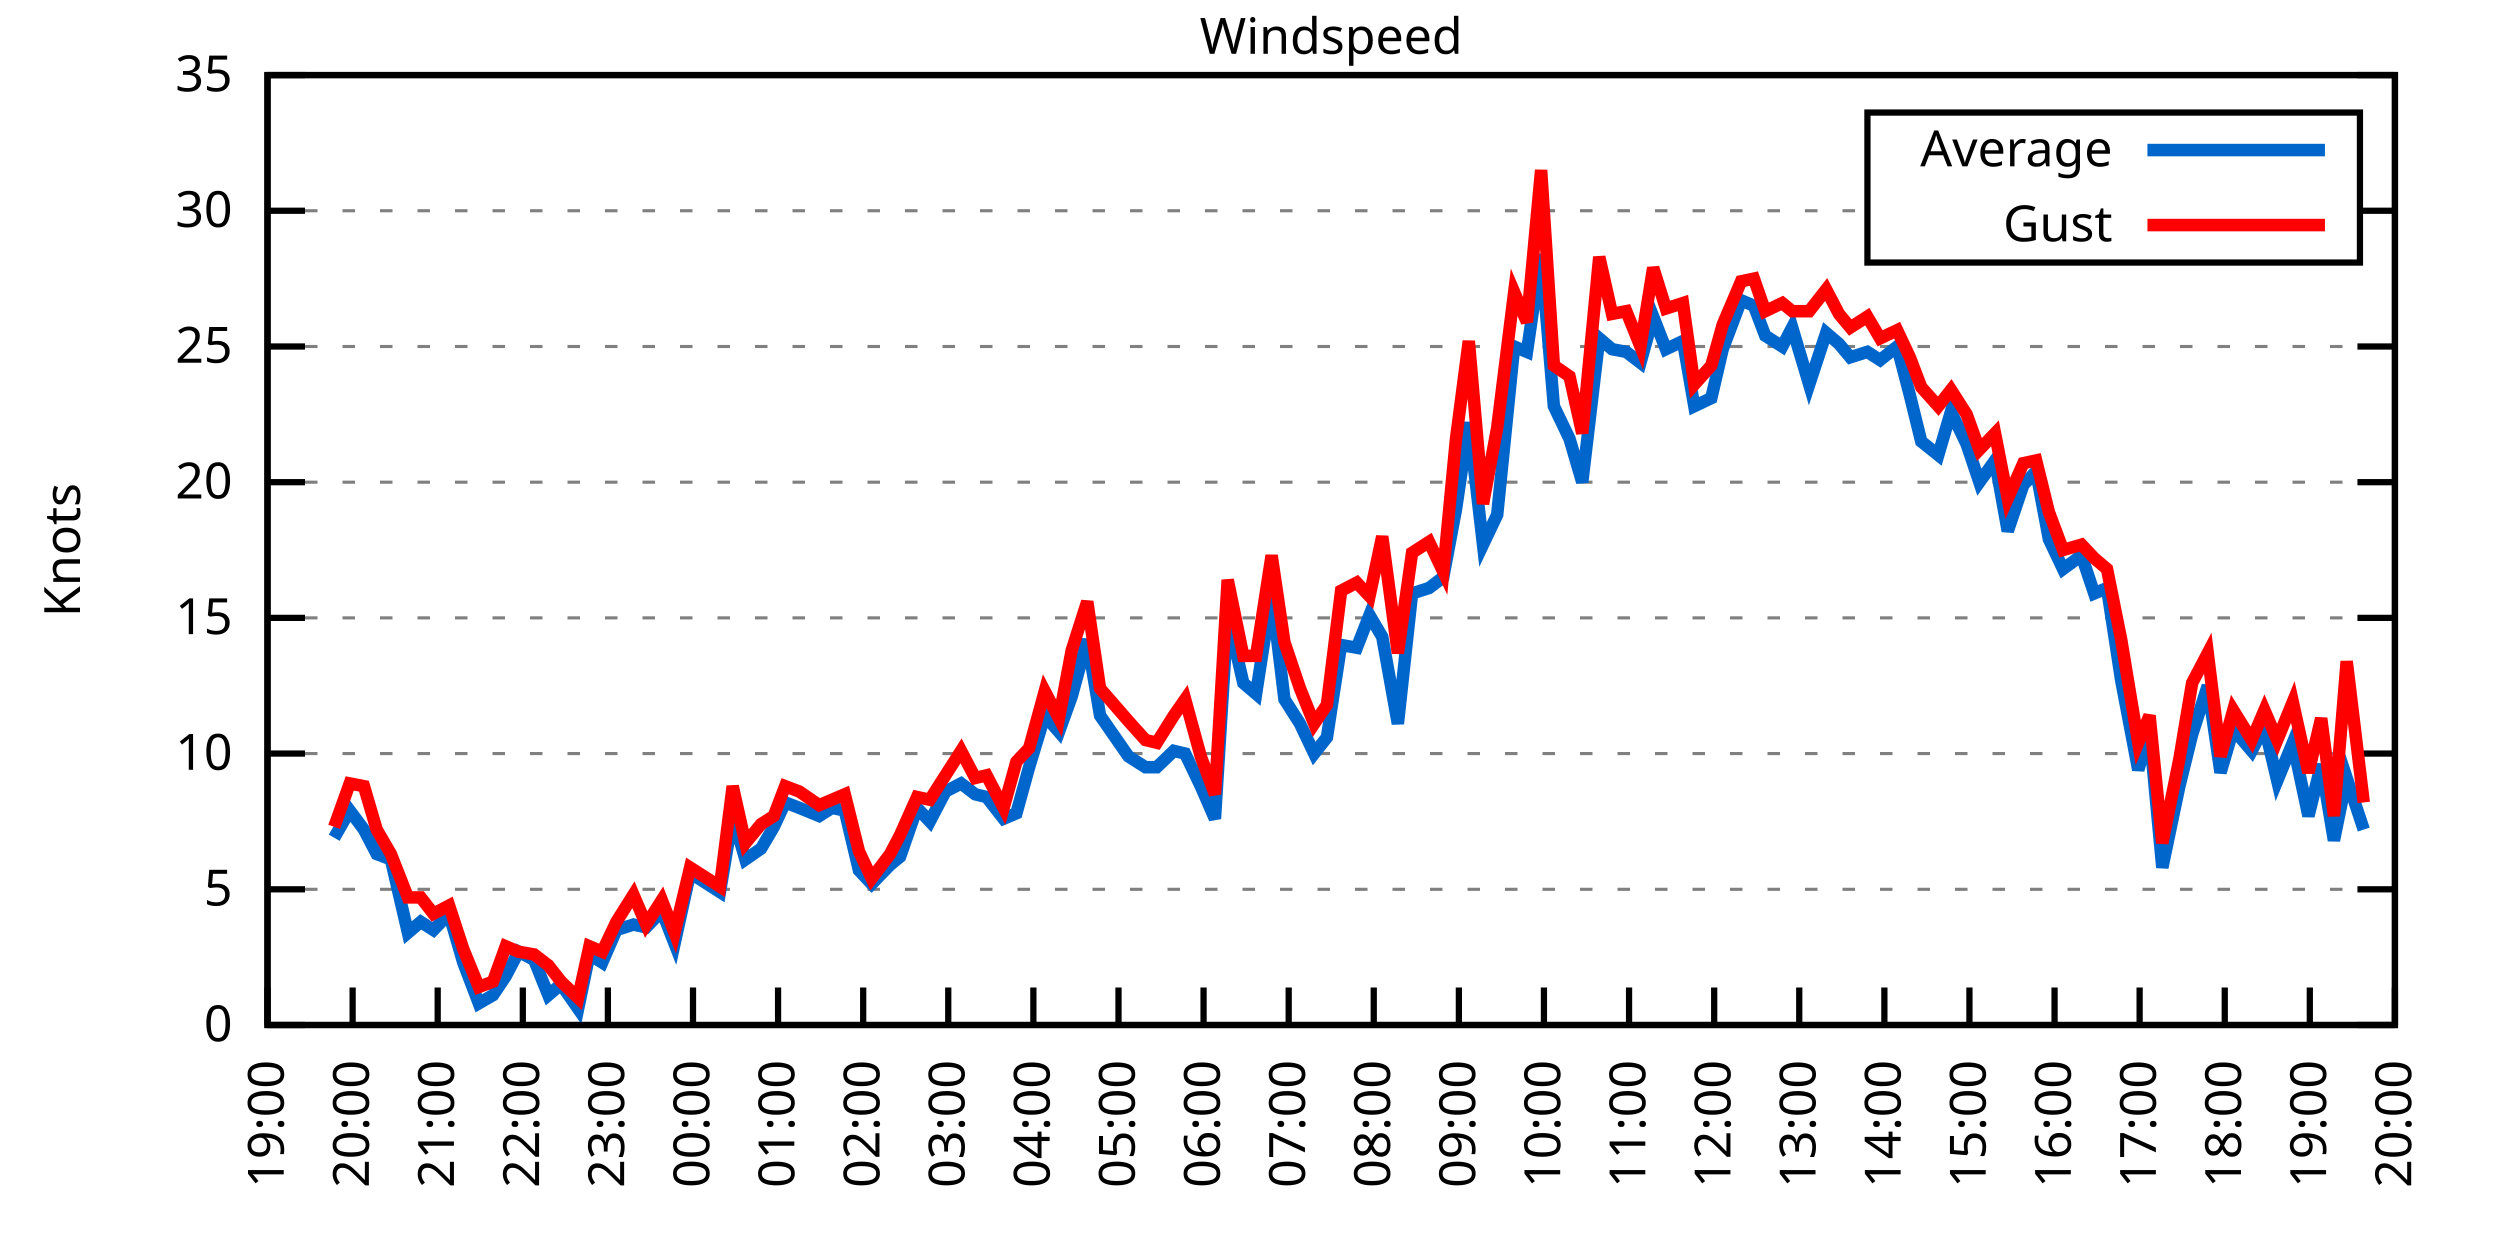
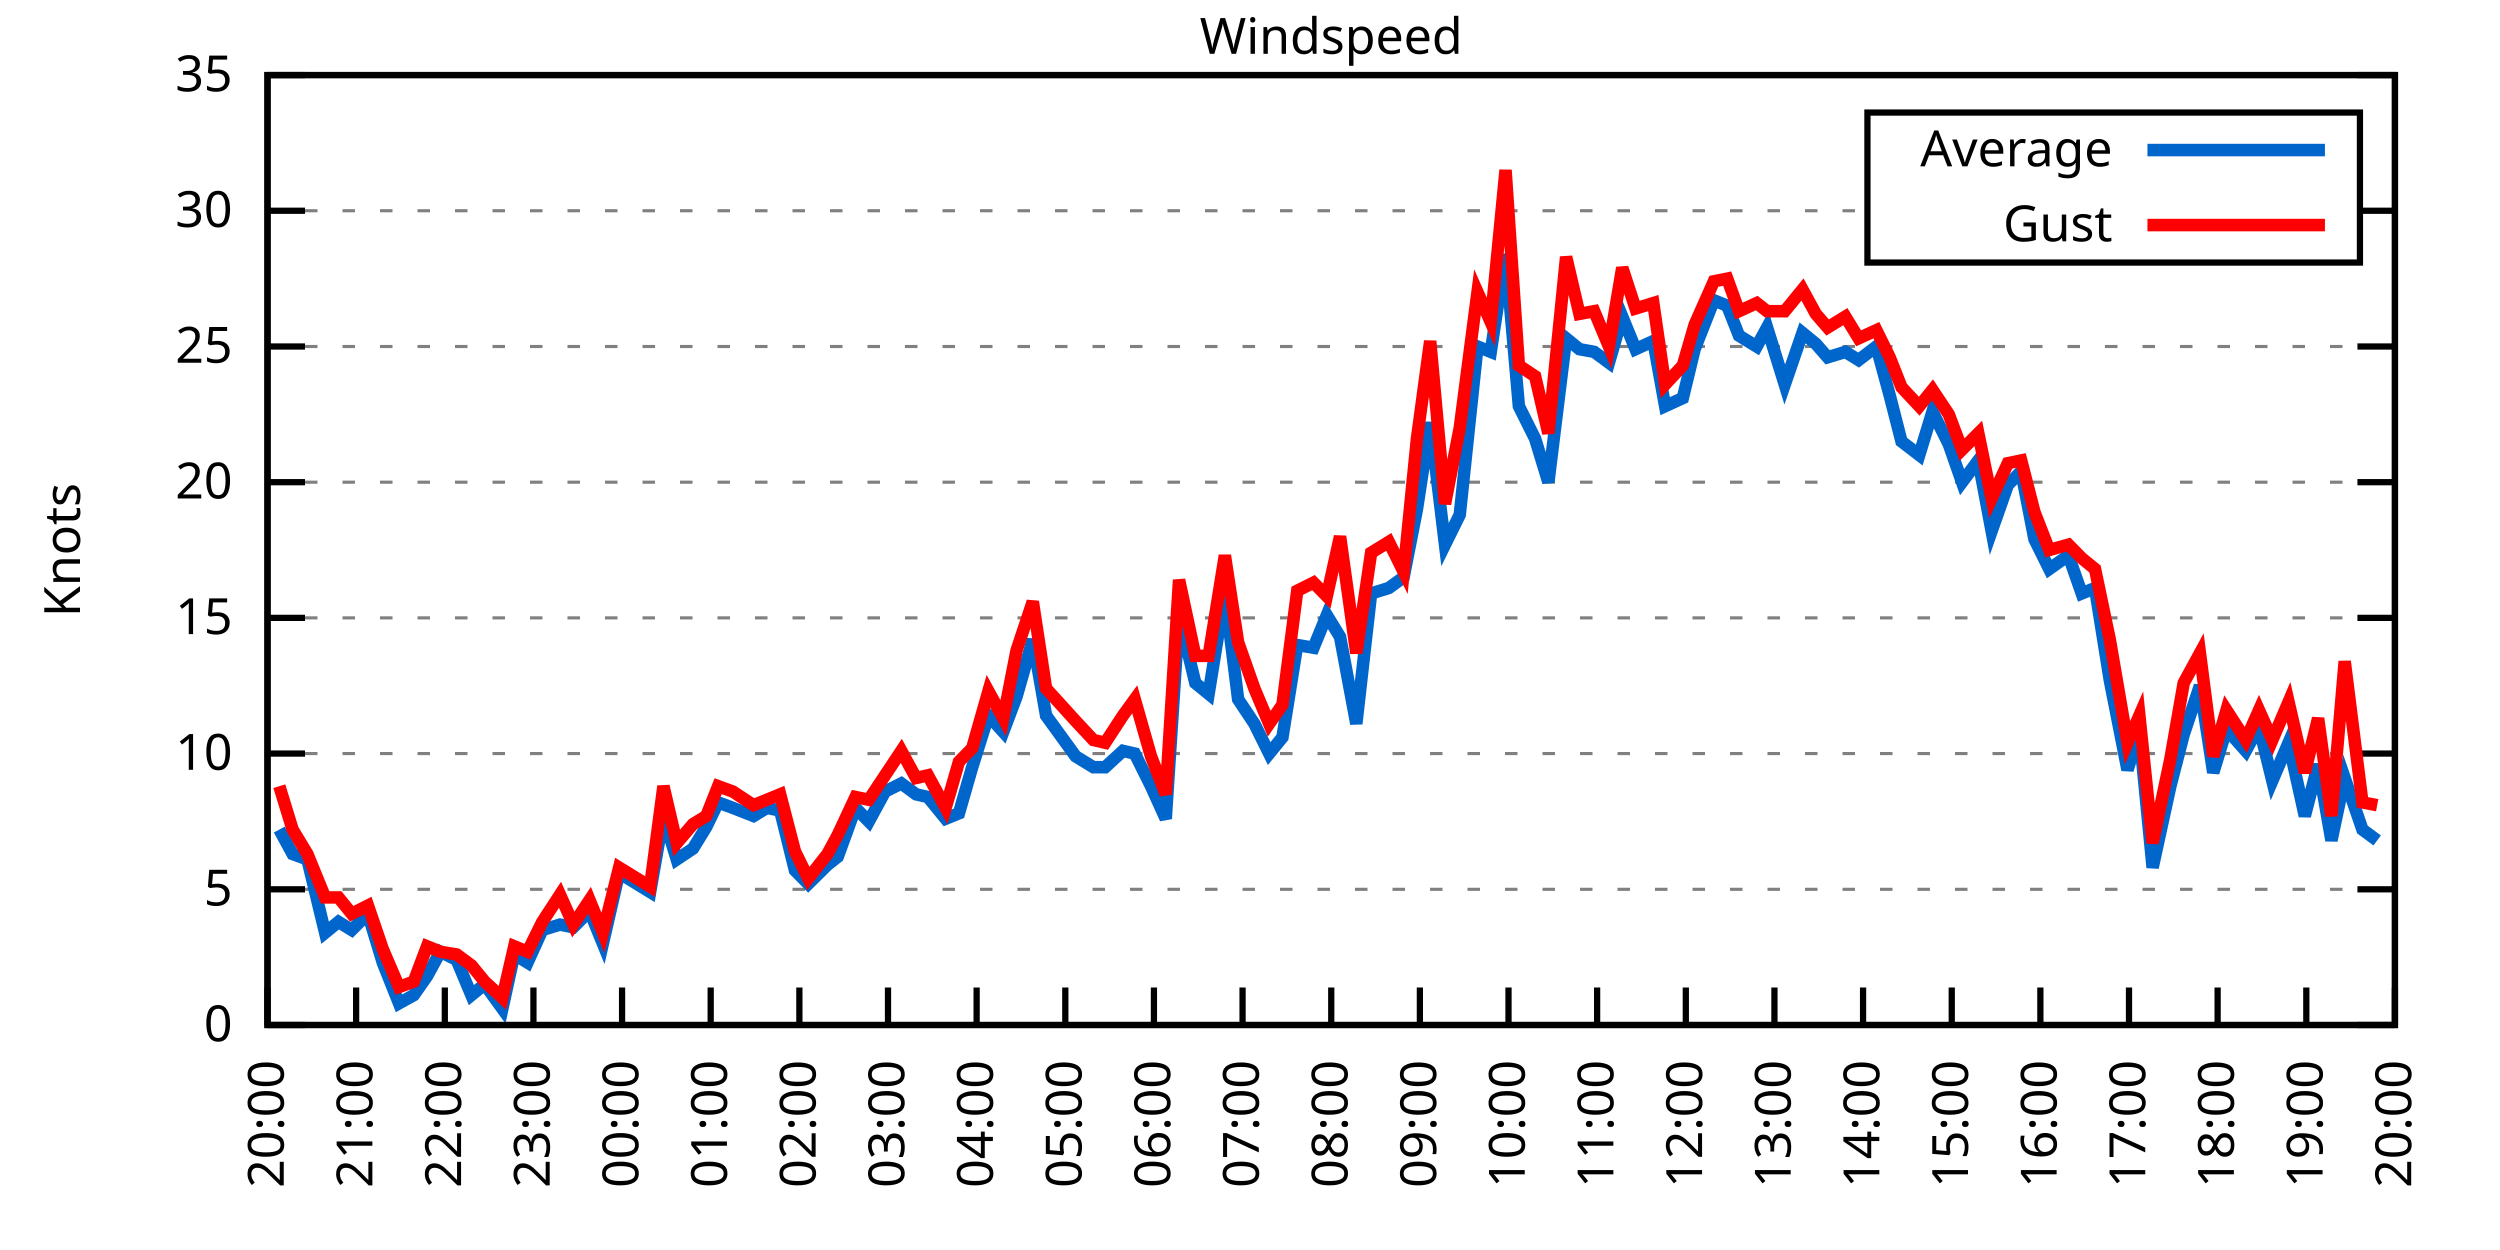
<svg xmlns="http://www.w3.org/2000/svg" xmlns:xlink="http://www.w3.org/1999/xlink" width="400" height="200" viewBox="0 0 400 200">
  <g id="gnuplot_canvas">
    <rect x="0" y="0" width="400" height="200" fill="none" />
    <defs>
      <circle id="gpDot" r="0.5" stroke-width="0.5" stroke="currentColor" />
      <path id="gpPt0" stroke-width="0.333" stroke="currentColor" d="M-1,0 h2 M0,-1 v2" />
      <path id="gpPt1" stroke-width="0.333" stroke="currentColor" d="M-1,-1 L1,1 M1,-1 L-1,1" />
      <path id="gpPt2" stroke-width="0.333" stroke="currentColor" d="M-1,0 L1,0 M0,-1 L0,1 M-1,-1 L1,1 M-1,1 L1,-1" />
      <rect id="gpPt3" stroke-width="0.333" stroke="currentColor" x="-1" y="-1" width="2" height="2" />
      <rect id="gpPt4" stroke-width="0.333" stroke="currentColor" fill="currentColor" x="-1" y="-1" width="2" height="2" />
      <circle id="gpPt5" stroke-width="0.333" stroke="currentColor" cx="0" cy="0" r="1" />
      <use xlink:href="#gpPt5" id="gpPt6" fill="currentColor" stroke="none" />
      <path id="gpPt7" stroke-width="0.333" stroke="currentColor" d="M0,-1.33 L-1.33,0.67 L1.33,0.67 z" />
      <use xlink:href="#gpPt7" id="gpPt8" fill="currentColor" stroke="none" />
      <use xlink:href="#gpPt7" id="gpPt9" stroke="currentColor" transform="rotate(180)" />
      <use xlink:href="#gpPt9" id="gpPt10" fill="currentColor" stroke="none" />
      <use xlink:href="#gpPt3" id="gpPt11" stroke="currentColor" transform="rotate(45)" />
      <use xlink:href="#gpPt11" id="gpPt12" fill="currentColor" stroke="none" />
      <path id="gpPt13" stroke-width="0.333" stroke="currentColor" d="M0,1.330 L1.265,0.411 L0.782,-1.067 L-0.782,-1.076 L-1.265,0.411 z" />
      <use xlink:href="#gpPt13" id="gpPt14" fill="currentColor" stroke="none" />
      <filter id="textbox" filterUnits="objectBoundingBox" x="0" y="0" height="1" width="1">
        <feFlood flood-color="white" flood-opacity="1" result="bgnd" />
        <feComposite in="SourceGraphic" in2="bgnd" operator="atop" />
      </filter>
      <filter id="greybox" filterUnits="objectBoundingBox" x="0" y="0" height="1" width="1">
        <feFlood flood-color="lightgrey" flood-opacity="1" result="grey" />
        <feComposite in="SourceGraphic" in2="grey" operator="atop" />
      </filter>
    </defs>
    <g fill="none" color="white" stroke="currentColor" stroke-width="1.00" stroke-linecap="butt" stroke-linejoin="miter">
</g>
    <g fill="none" color="black" stroke="currentColor" stroke-width="1.00" stroke-linecap="butt" stroke-linejoin="miter">
      <g stroke="none" shape-rendering="crispEdges">
        <polygon fill="rgb(255, 255, 255)" points="42.80,164.00 383.18,164.00 383.18,12.02 42.80,12.02 " />
      </g>
    </g>
    <g fill="none" color="black" stroke="currentColor" stroke-width="1.00" stroke-linecap="butt" stroke-linejoin="miter">
</g>
    <g fill="none" color="black" stroke="black" stroke-width="0.50" stroke-linecap="butt" stroke-linejoin="miter">
</g>
    <g fill="none" color="gray" stroke="currentColor" stroke-width="0.50" stroke-linecap="butt" stroke-linejoin="miter">
      <path stroke="gray" stroke-dasharray="2,4" class="gridline" d="M42.80,164.00 L383.19,164.00  " />
    </g>
    <g fill="none" color="gray" stroke="gray" stroke-width="1.00" stroke-linecap="butt" stroke-linejoin="miter">
</g>
    <g fill="none" color="black" stroke="currentColor" stroke-width="1.00" stroke-linecap="butt" stroke-linejoin="miter">
      <path stroke="black" d="M42.80,164.00 L48.80,164.00 M383.19,164.00 L377.19,164.00  " />
      <g transform="translate(37.20,166.60)" stroke="none" fill="black" font-family="Sans" font-size="8.00" text-anchor="end">
        <text>
          <tspan font-family="Sans"> 0</tspan>
        </text>
      </g>
    </g>
    <g fill="none" color="black" stroke="currentColor" stroke-width="1.00" stroke-linecap="butt" stroke-linejoin="miter">
</g>
    <g fill="none" color="black" stroke="black" stroke-width="0.50" stroke-linecap="butt" stroke-linejoin="miter">
</g>
    <g fill="none" color="gray" stroke="currentColor" stroke-width="0.50" stroke-linecap="butt" stroke-linejoin="miter">
      <path stroke="gray" stroke-dasharray="2,4" class="gridline" d="M42.80,142.29 L383.19,142.29  " />
    </g>
    <g fill="none" color="gray" stroke="gray" stroke-width="1.00" stroke-linecap="butt" stroke-linejoin="miter">
</g>
    <g fill="none" color="black" stroke="currentColor" stroke-width="1.00" stroke-linecap="butt" stroke-linejoin="miter">
      <path stroke="black" d="M42.80,142.29 L48.80,142.29 M383.19,142.29 L377.19,142.29  " />
      <g transform="translate(37.20,144.89)" stroke="none" fill="black" font-family="Sans" font-size="8.00" text-anchor="end">
        <text>
          <tspan font-family="Sans"> 5</tspan>
        </text>
      </g>
    </g>
    <g fill="none" color="black" stroke="currentColor" stroke-width="1.00" stroke-linecap="butt" stroke-linejoin="miter">
</g>
    <g fill="none" color="black" stroke="black" stroke-width="0.50" stroke-linecap="butt" stroke-linejoin="miter">
</g>
    <g fill="none" color="gray" stroke="currentColor" stroke-width="0.50" stroke-linecap="butt" stroke-linejoin="miter">
      <path stroke="gray" stroke-dasharray="2,4" class="gridline" d="M42.80,120.57 L383.19,120.57  " />
    </g>
    <g fill="none" color="gray" stroke="gray" stroke-width="1.00" stroke-linecap="butt" stroke-linejoin="miter">
</g>
    <g fill="none" color="black" stroke="currentColor" stroke-width="1.00" stroke-linecap="butt" stroke-linejoin="miter">
      <path stroke="black" d="M42.80,120.57 L48.80,120.57 M383.19,120.57 L377.19,120.57  " />
      <g transform="translate(37.20,123.17)" stroke="none" fill="black" font-family="Sans" font-size="8.00" text-anchor="end">
        <text>
          <tspan font-family="Sans"> 10</tspan>
        </text>
      </g>
    </g>
    <g fill="none" color="black" stroke="currentColor" stroke-width="1.00" stroke-linecap="butt" stroke-linejoin="miter">
</g>
    <g fill="none" color="black" stroke="black" stroke-width="0.50" stroke-linecap="butt" stroke-linejoin="miter">
</g>
    <g fill="none" color="gray" stroke="currentColor" stroke-width="0.50" stroke-linecap="butt" stroke-linejoin="miter">
      <path stroke="gray" stroke-dasharray="2,4" class="gridline" d="M42.80,98.86 L383.19,98.86  " />
    </g>
    <g fill="none" color="gray" stroke="gray" stroke-width="1.00" stroke-linecap="butt" stroke-linejoin="miter">
</g>
    <g fill="none" color="black" stroke="currentColor" stroke-width="1.00" stroke-linecap="butt" stroke-linejoin="miter">
      <path stroke="black" d="M42.80,98.86 L48.80,98.86 M383.19,98.86 L377.19,98.86  " />
      <g transform="translate(37.20,101.46)" stroke="none" fill="black" font-family="Sans" font-size="8.00" text-anchor="end">
        <text>
          <tspan font-family="Sans"> 15</tspan>
        </text>
      </g>
    </g>
    <g fill="none" color="black" stroke="currentColor" stroke-width="1.00" stroke-linecap="butt" stroke-linejoin="miter">
</g>
    <g fill="none" color="black" stroke="black" stroke-width="0.50" stroke-linecap="butt" stroke-linejoin="miter">
</g>
    <g fill="none" color="gray" stroke="currentColor" stroke-width="0.50" stroke-linecap="butt" stroke-linejoin="miter">
      <path stroke="gray" stroke-dasharray="2,4" class="gridline" d="M42.80,77.15 L383.19,77.15  " />
    </g>
    <g fill="none" color="gray" stroke="gray" stroke-width="1.00" stroke-linecap="butt" stroke-linejoin="miter">
</g>
    <g fill="none" color="black" stroke="currentColor" stroke-width="1.00" stroke-linecap="butt" stroke-linejoin="miter">
      <path stroke="black" d="M42.80,77.15 L48.80,77.15 M383.19,77.15 L377.19,77.15  " />
      <g transform="translate(37.20,79.75)" stroke="none" fill="black" font-family="Sans" font-size="8.00" text-anchor="end">
        <text>
          <tspan font-family="Sans"> 20</tspan>
        </text>
      </g>
    </g>
    <g fill="none" color="black" stroke="currentColor" stroke-width="1.00" stroke-linecap="butt" stroke-linejoin="miter">
</g>
    <g fill="none" color="black" stroke="black" stroke-width="0.50" stroke-linecap="butt" stroke-linejoin="miter">
</g>
    <g fill="none" color="gray" stroke="currentColor" stroke-width="0.50" stroke-linecap="butt" stroke-linejoin="miter">
      <path stroke="gray" stroke-dasharray="2,4" class="gridline" d="M42.80,55.44 L383.19,55.44  " />
    </g>
    <g fill="none" color="gray" stroke="gray" stroke-width="1.00" stroke-linecap="butt" stroke-linejoin="miter">
</g>
    <g fill="none" color="black" stroke="currentColor" stroke-width="1.00" stroke-linecap="butt" stroke-linejoin="miter">
      <path stroke="black" d="M42.80,55.44 L48.80,55.44 M383.19,55.44 L377.19,55.44  " />
      <g transform="translate(37.20,58.04)" stroke="none" fill="black" font-family="Sans" font-size="8.00" text-anchor="end">
        <text>
          <tspan font-family="Sans"> 25</tspan>
        </text>
      </g>
    </g>
    <g fill="none" color="black" stroke="currentColor" stroke-width="1.00" stroke-linecap="butt" stroke-linejoin="miter">
</g>
    <g fill="none" color="black" stroke="black" stroke-width="0.50" stroke-linecap="butt" stroke-linejoin="miter">
</g>
    <g fill="none" color="gray" stroke="currentColor" stroke-width="0.50" stroke-linecap="butt" stroke-linejoin="miter">
      <path stroke="gray" stroke-dasharray="2,4" class="gridline" d="M42.80,33.72 L298.79,33.72 M377.59,33.72 L383.19,33.72  " />
    </g>
    <g fill="none" color="gray" stroke="gray" stroke-width="1.00" stroke-linecap="butt" stroke-linejoin="miter">
</g>
    <g fill="none" color="black" stroke="currentColor" stroke-width="1.00" stroke-linecap="butt" stroke-linejoin="miter">
      <path stroke="black" d="M42.80,33.72 L48.80,33.72 M383.19,33.72 L377.19,33.72  " />
      <g transform="translate(37.20,36.32)" stroke="none" fill="black" font-family="Sans" font-size="8.00" text-anchor="end">
        <text>
          <tspan font-family="Sans"> 30</tspan>
        </text>
      </g>
    </g>
    <g fill="none" color="black" stroke="currentColor" stroke-width="1.00" stroke-linecap="butt" stroke-linejoin="miter">
</g>
    <g fill="none" color="black" stroke="black" stroke-width="0.50" stroke-linecap="butt" stroke-linejoin="miter">
</g>
    <g fill="none" color="gray" stroke="currentColor" stroke-width="0.50" stroke-linecap="butt" stroke-linejoin="miter">
      <path stroke="gray" stroke-dasharray="2,4" class="gridline" d="M42.80,12.01 L383.19,12.01  " />
    </g>
    <g fill="none" color="gray" stroke="gray" stroke-width="1.00" stroke-linecap="butt" stroke-linejoin="miter">
</g>
    <g fill="none" color="black" stroke="currentColor" stroke-width="1.00" stroke-linecap="butt" stroke-linejoin="miter">
      <path stroke="black" d="M42.80,12.01 L48.80,12.01 M383.19,12.01 L377.19,12.01  " />
      <g transform="translate(37.20,14.61)" stroke="none" fill="black" font-family="Sans" font-size="8.00" text-anchor="end">
        <text>
          <tspan font-family="Sans"> 35</tspan>
        </text>
      </g>
    </g>
    <g fill="none" color="black" stroke="currentColor" stroke-width="1.00" stroke-linecap="butt" stroke-linejoin="miter">
      <path stroke="black" d="M42.80,164.00 L42.80,158.00  " />
      <g transform="translate(45.40,169.60) rotate(270.00)" stroke="none" fill="black" font-family="Sans" font-size="8.00" text-anchor="end">
        <text>
-           <tspan font-family="Sans">19:00</tspan>
-         </text>
-       </g>
-     </g>
-     <g fill="none" color="black" stroke="currentColor" stroke-width="1.00" stroke-linecap="butt" stroke-linejoin="miter">
-       <path stroke="black" d="M56.42,164.00 L56.42,158.00  " />
-       <g transform="translate(59.02,169.60) rotate(270.00)" stroke="none" fill="black" font-family="Sans" font-size="8.00" text-anchor="end">
-         <text>
          <tspan font-family="Sans">20:00</tspan>
        </text>
      </g>
    </g>
    <g fill="none" color="black" stroke="currentColor" stroke-width="1.00" stroke-linecap="butt" stroke-linejoin="miter">
-       <path stroke="black" d="M70.03,164.00 L70.03,158.00  " />
-       <g transform="translate(72.63,169.60) rotate(270.00)" stroke="none" fill="black" font-family="Sans" font-size="8.00" text-anchor="end">
+       <path stroke="black" d="M56.98,164.00 L56.98,158.00  " />
+       <g transform="translate(59.58,169.60) rotate(270.00)" stroke="none" fill="black" font-family="Sans" font-size="8.00" text-anchor="end">
        <text>
          <tspan font-family="Sans">21:00</tspan>
        </text>
      </g>
    </g>
    <g fill="none" color="black" stroke="currentColor" stroke-width="1.00" stroke-linecap="butt" stroke-linejoin="miter">
-       <path stroke="black" d="M83.65,164.00 L83.65,158.00  " />
-       <g transform="translate(86.25,169.60) rotate(270.00)" stroke="none" fill="black" font-family="Sans" font-size="8.00" text-anchor="end">
+       <path stroke="black" d="M71.17,164.00 L71.17,158.00  " />
+       <g transform="translate(73.77,169.60) rotate(270.00)" stroke="none" fill="black" font-family="Sans" font-size="8.00" text-anchor="end">
        <text>
          <tspan font-family="Sans">22:00</tspan>
        </text>
      </g>
    </g>
    <g fill="none" color="black" stroke="currentColor" stroke-width="1.00" stroke-linecap="butt" stroke-linejoin="miter">
-       <path stroke="black" d="M97.26,164.00 L97.26,158.00  " />
-       <g transform="translate(99.86,169.60) rotate(270.00)" stroke="none" fill="black" font-family="Sans" font-size="8.00" text-anchor="end">
+       <path stroke="black" d="M85.35,164.00 L85.35,158.00  " />
+       <g transform="translate(87.95,169.60) rotate(270.00)" stroke="none" fill="black" font-family="Sans" font-size="8.00" text-anchor="end">
        <text>
          <tspan font-family="Sans">23:00</tspan>
        </text>
      </g>
    </g>
    <g fill="none" color="black" stroke="currentColor" stroke-width="1.00" stroke-linecap="butt" stroke-linejoin="miter">
-       <path stroke="black" d="M110.88,164.00 L110.88,158.00  " />
-       <g transform="translate(113.48,169.60) rotate(270.00)" stroke="none" fill="black" font-family="Sans" font-size="8.00" text-anchor="end">
+       <path stroke="black" d="M99.53,164.00 L99.53,158.00  " />
+       <g transform="translate(102.13,169.60) rotate(270.00)" stroke="none" fill="black" font-family="Sans" font-size="8.00" text-anchor="end">
        <text>
          <tspan font-family="Sans">00:00</tspan>
        </text>
      </g>
    </g>
    <g fill="none" color="black" stroke="currentColor" stroke-width="1.00" stroke-linecap="butt" stroke-linejoin="miter">
-       <path stroke="black" d="M124.49,164.00 L124.49,158.00  " />
-       <g transform="translate(127.09,169.60) rotate(270.00)" stroke="none" fill="black" font-family="Sans" font-size="8.00" text-anchor="end">
+       <path stroke="black" d="M113.71,164.00 L113.71,158.00  " />
+       <g transform="translate(116.31,169.60) rotate(270.00)" stroke="none" fill="black" font-family="Sans" font-size="8.00" text-anchor="end">
        <text>
          <tspan font-family="Sans">01:00</tspan>
        </text>
      </g>
    </g>
    <g fill="none" color="black" stroke="currentColor" stroke-width="1.00" stroke-linecap="butt" stroke-linejoin="miter">
-       <path stroke="black" d="M138.11,164.00 L138.11,158.00  " />
-       <g transform="translate(140.71,169.60) rotate(270.00)" stroke="none" fill="black" font-family="Sans" font-size="8.00" text-anchor="end">
+       <path stroke="black" d="M127.90,164.00 L127.90,158.00  " />
+       <g transform="translate(130.50,169.60) rotate(270.00)" stroke="none" fill="black" font-family="Sans" font-size="8.00" text-anchor="end">
        <text>
          <tspan font-family="Sans">02:00</tspan>
        </text>
      </g>
    </g>
    <g fill="none" color="black" stroke="currentColor" stroke-width="1.00" stroke-linecap="butt" stroke-linejoin="miter">
-       <path stroke="black" d="M151.72,164.00 L151.72,158.00  " />
-       <g transform="translate(154.32,169.60) rotate(270.00)" stroke="none" fill="black" font-family="Sans" font-size="8.00" text-anchor="end">
+       <path stroke="black" d="M142.08,164.00 L142.08,158.00  " />
+       <g transform="translate(144.68,169.60) rotate(270.00)" stroke="none" fill="black" font-family="Sans" font-size="8.00" text-anchor="end">
        <text>
          <tspan font-family="Sans">03:00</tspan>
        </text>
      </g>
    </g>
    <g fill="none" color="black" stroke="currentColor" stroke-width="1.00" stroke-linecap="butt" stroke-linejoin="miter">
-       <path stroke="black" d="M165.34,164.00 L165.34,158.00  " />
-       <g transform="translate(167.94,169.60) rotate(270.00)" stroke="none" fill="black" font-family="Sans" font-size="8.00" text-anchor="end">
+       <path stroke="black" d="M156.26,164.00 L156.26,158.00  " />
+       <g transform="translate(158.86,169.60) rotate(270.00)" stroke="none" fill="black" font-family="Sans" font-size="8.00" text-anchor="end">
        <text>
          <tspan font-family="Sans">04:00</tspan>
        </text>
      </g>
    </g>
    <g fill="none" color="black" stroke="currentColor" stroke-width="1.00" stroke-linecap="butt" stroke-linejoin="miter">
-       <path stroke="black" d="M178.96,164.00 L178.96,158.00  " />
-       <g transform="translate(181.56,169.60) rotate(270.00)" stroke="none" fill="black" font-family="Sans" font-size="8.00" text-anchor="end">
+       <path stroke="black" d="M170.45,164.00 L170.45,158.00  " />
+       <g transform="translate(173.05,169.60) rotate(270.00)" stroke="none" fill="black" font-family="Sans" font-size="8.00" text-anchor="end">
        <text>
          <tspan font-family="Sans">05:00</tspan>
        </text>
      </g>
    </g>
    <g fill="none" color="black" stroke="currentColor" stroke-width="1.00" stroke-linecap="butt" stroke-linejoin="miter">
-       <path stroke="black" d="M192.57,164.00 L192.57,158.00  " />
-       <g transform="translate(195.17,169.60) rotate(270.00)" stroke="none" fill="black" font-family="Sans" font-size="8.00" text-anchor="end">
+       <path stroke="black" d="M184.63,164.00 L184.63,158.00  " />
+       <g transform="translate(187.23,169.60) rotate(270.00)" stroke="none" fill="black" font-family="Sans" font-size="8.00" text-anchor="end">
        <text>
          <tspan font-family="Sans">06:00</tspan>
        </text>
      </g>
    </g>
    <g fill="none" color="black" stroke="currentColor" stroke-width="1.00" stroke-linecap="butt" stroke-linejoin="miter">
-       <path stroke="black" d="M206.19,164.00 L206.19,158.00  " />
-       <g transform="translate(208.79,169.60) rotate(270.00)" stroke="none" fill="black" font-family="Sans" font-size="8.00" text-anchor="end">
+       <path stroke="black" d="M198.81,164.00 L198.81,158.00  " />
+       <g transform="translate(201.41,169.60) rotate(270.00)" stroke="none" fill="black" font-family="Sans" font-size="8.00" text-anchor="end">
        <text>
          <tspan font-family="Sans">07:00</tspan>
        </text>
      </g>
    </g>
    <g fill="none" color="black" stroke="currentColor" stroke-width="1.00" stroke-linecap="butt" stroke-linejoin="miter">
-       <path stroke="black" d="M219.80,164.00 L219.80,158.00  " />
-       <g transform="translate(222.40,169.60) rotate(270.00)" stroke="none" fill="black" font-family="Sans" font-size="8.00" text-anchor="end">
+       <path stroke="black" d="M213.00,164.00 L213.00,158.00  " />
+       <g transform="translate(215.60,169.60) rotate(270.00)" stroke="none" fill="black" font-family="Sans" font-size="8.00" text-anchor="end">
        <text>
          <tspan font-family="Sans">08:00</tspan>
        </text>
      </g>
    </g>
    <g fill="none" color="black" stroke="currentColor" stroke-width="1.00" stroke-linecap="butt" stroke-linejoin="miter">
-       <path stroke="black" d="M233.42,164.00 L233.42,158.00  " />
-       <g transform="translate(236.02,169.60) rotate(270.00)" stroke="none" fill="black" font-family="Sans" font-size="8.00" text-anchor="end">
+       <path stroke="black" d="M227.18,164.00 L227.18,158.00  " />
+       <g transform="translate(229.78,169.60) rotate(270.00)" stroke="none" fill="black" font-family="Sans" font-size="8.00" text-anchor="end">
        <text>
          <tspan font-family="Sans">09:00</tspan>
        </text>
      </g>
    </g>
    <g fill="none" color="black" stroke="currentColor" stroke-width="1.00" stroke-linecap="butt" stroke-linejoin="miter">
-       <path stroke="black" d="M247.03,164.00 L247.03,158.00  " />
-       <g transform="translate(249.63,169.60) rotate(270.00)" stroke="none" fill="black" font-family="Sans" font-size="8.00" text-anchor="end">
+       <path stroke="black" d="M241.36,164.00 L241.36,158.00  " />
+       <g transform="translate(243.96,169.60) rotate(270.00)" stroke="none" fill="black" font-family="Sans" font-size="8.00" text-anchor="end">
        <text>
          <tspan font-family="Sans">10:00</tspan>
        </text>
      </g>
    </g>
    <g fill="none" color="black" stroke="currentColor" stroke-width="1.00" stroke-linecap="butt" stroke-linejoin="miter">
-       <path stroke="black" d="M260.65,164.00 L260.65,158.00  " />
-       <g transform="translate(263.25,169.60) rotate(270.00)" stroke="none" fill="black" font-family="Sans" font-size="8.00" text-anchor="end">
+       <path stroke="black" d="M255.54,164.00 L255.54,158.00  " />
+       <g transform="translate(258.14,169.60) rotate(270.00)" stroke="none" fill="black" font-family="Sans" font-size="8.00" text-anchor="end">
        <text>
          <tspan font-family="Sans">11:00</tspan>
        </text>
      </g>
    </g>
    <g fill="none" color="black" stroke="currentColor" stroke-width="1.00" stroke-linecap="butt" stroke-linejoin="miter">
-       <path stroke="black" d="M274.27,164.00 L274.27,158.00  " />
-       <g transform="translate(276.87,169.60) rotate(270.00)" stroke="none" fill="black" font-family="Sans" font-size="8.00" text-anchor="end">
+       <path stroke="black" d="M269.73,164.00 L269.73,158.00  " />
+       <g transform="translate(272.33,169.60) rotate(270.00)" stroke="none" fill="black" font-family="Sans" font-size="8.00" text-anchor="end">
        <text>
          <tspan font-family="Sans">12:00</tspan>
        </text>
      </g>
    </g>
    <g fill="none" color="black" stroke="currentColor" stroke-width="1.00" stroke-linecap="butt" stroke-linejoin="miter">
-       <path stroke="black" d="M287.88,164.00 L287.88,158.00  " />
-       <g transform="translate(290.48,169.60) rotate(270.00)" stroke="none" fill="black" font-family="Sans" font-size="8.00" text-anchor="end">
+       <path stroke="black" d="M283.91,164.00 L283.91,158.00  " />
+       <g transform="translate(286.51,169.60) rotate(270.00)" stroke="none" fill="black" font-family="Sans" font-size="8.00" text-anchor="end">
        <text>
          <tspan font-family="Sans">13:00</tspan>
        </text>
      </g>
    </g>
    <g fill="none" color="black" stroke="currentColor" stroke-width="1.00" stroke-linecap="butt" stroke-linejoin="miter">
-       <path stroke="black" d="M301.50,164.00 L301.50,158.00  " />
-       <g transform="translate(304.10,169.60) rotate(270.00)" stroke="none" fill="black" font-family="Sans" font-size="8.00" text-anchor="end">
+       <path stroke="black" d="M298.09,164.00 L298.09,158.00  " />
+       <g transform="translate(300.69,169.60) rotate(270.00)" stroke="none" fill="black" font-family="Sans" font-size="8.00" text-anchor="end">
        <text>
          <tspan font-family="Sans">14:00</tspan>
        </text>
      </g>
    </g>
    <g fill="none" color="black" stroke="currentColor" stroke-width="1.00" stroke-linecap="butt" stroke-linejoin="miter">
-       <path stroke="black" d="M315.11,164.00 L315.11,158.00  " />
-       <g transform="translate(317.71,169.60) rotate(270.00)" stroke="none" fill="black" font-family="Sans" font-size="8.00" text-anchor="end">
+       <path stroke="black" d="M312.28,164.00 L312.28,158.00  " />
+       <g transform="translate(314.88,169.60) rotate(270.00)" stroke="none" fill="black" font-family="Sans" font-size="8.00" text-anchor="end">
        <text>
          <tspan font-family="Sans">15:00</tspan>
        </text>
      </g>
    </g>
    <g fill="none" color="black" stroke="currentColor" stroke-width="1.00" stroke-linecap="butt" stroke-linejoin="miter">
-       <path stroke="black" d="M328.73,164.00 L328.73,158.00  " />
-       <g transform="translate(331.33,169.60) rotate(270.00)" stroke="none" fill="black" font-family="Sans" font-size="8.00" text-anchor="end">
+       <path stroke="black" d="M326.46,164.00 L326.46,158.00  " />
+       <g transform="translate(329.06,169.60) rotate(270.00)" stroke="none" fill="black" font-family="Sans" font-size="8.00" text-anchor="end">
        <text>
          <tspan font-family="Sans">16:00</tspan>
        </text>
      </g>
    </g>
    <g fill="none" color="black" stroke="currentColor" stroke-width="1.00" stroke-linecap="butt" stroke-linejoin="miter">
-       <path stroke="black" d="M342.34,164.00 L342.34,158.00  " />
-       <g transform="translate(344.94,169.60) rotate(270.00)" stroke="none" fill="black" font-family="Sans" font-size="8.00" text-anchor="end">
+       <path stroke="black" d="M340.64,164.00 L340.64,158.00  " />
+       <g transform="translate(343.24,169.60) rotate(270.00)" stroke="none" fill="black" font-family="Sans" font-size="8.00" text-anchor="end">
        <text>
          <tspan font-family="Sans">17:00</tspan>
        </text>
      </g>
    </g>
    <g fill="none" color="black" stroke="currentColor" stroke-width="1.00" stroke-linecap="butt" stroke-linejoin="miter">
-       <path stroke="black" d="M355.96,164.00 L355.96,158.00  " />
-       <g transform="translate(358.56,169.60) rotate(270.00)" stroke="none" fill="black" font-family="Sans" font-size="8.00" text-anchor="end">
+       <path stroke="black" d="M354.82,164.00 L354.82,158.00  " />
+       <g transform="translate(357.42,169.60) rotate(270.00)" stroke="none" fill="black" font-family="Sans" font-size="8.00" text-anchor="end">
        <text>
          <tspan font-family="Sans">18:00</tspan>
        </text>
      </g>
    </g>
    <g fill="none" color="black" stroke="currentColor" stroke-width="1.00" stroke-linecap="butt" stroke-linejoin="miter">
-       <path stroke="black" d="M369.57,164.00 L369.57,158.00  " />
-       <g transform="translate(372.17,169.60) rotate(270.00)" stroke="none" fill="black" font-family="Sans" font-size="8.00" text-anchor="end">
+       <path stroke="black" d="M369.01,164.00 L369.01,158.00  " />
+       <g transform="translate(371.61,169.60) rotate(270.00)" stroke="none" fill="black" font-family="Sans" font-size="8.00" text-anchor="end">
        <text>
          <tspan font-family="Sans">19:00</tspan>
        </text>
      </g>
    </g>
    <g fill="none" color="black" stroke="currentColor" stroke-width="1.00" stroke-linecap="butt" stroke-linejoin="miter">
      <path stroke="black" d="M383.19,164.00 L383.19,158.00  " />
      <g transform="translate(385.79,169.60) rotate(270.00)" stroke="none" fill="black" font-family="Sans" font-size="8.00" text-anchor="end">
        <text>
          <tspan font-family="Sans">20:00</tspan>
        </text>
      </g>
    </g>
    <g fill="none" color="black" stroke="currentColor" stroke-width="1.00" stroke-linecap="butt" stroke-linejoin="miter">
</g>
    <g fill="none" color="black" stroke="currentColor" stroke-width="1.00" stroke-linecap="butt" stroke-linejoin="miter">
      <path stroke="black" d="M42.80,12.01 L42.80,164.00 L383.19,164.00 L383.19,12.01 L42.80,12.01 Z  " />
    </g>
    <g fill="none" color="black" stroke="currentColor" stroke-width="1.00" stroke-linecap="butt" stroke-linejoin="miter">
</g>
    <g fill="none" color="black" stroke="currentColor" stroke-width="1.00" stroke-linecap="butt" stroke-linejoin="miter">
      <path stroke="black" d="M298.79,42.01 L298.79,18.01 L377.59,18.01 L377.59,42.01 L298.79,42.01 Z  " />
    </g>
    <g id="Windspeed_plot_1">
      <g fill="none" color="white" stroke="black" stroke-width="2.00" stroke-linecap="butt" stroke-linejoin="miter">
</g>
      <g fill="none" color="black" stroke="currentColor" stroke-width="2.00" stroke-linecap="butt" stroke-linejoin="miter">
        <g transform="translate(337.99,26.61)" stroke="none" fill="black" font-family="Sans" font-size="8.00" text-anchor="end">
          <text>
            <tspan font-family="Sans">Average</tspan>
          </text>
        </g>
      </g>
      <g fill="none" color="black" stroke="currentColor" stroke-width="2.00" stroke-linecap="butt" stroke-linejoin="miter">
-         <path stroke="rgb(  0, 102, 204)" d="M343.59,24.01 L371.99,24.01 M53.47,134.04 L55.96,129.69 L58.23,132.73 L60.27,136.64 L62.54,137.51 L65.27,149.24   L67.31,147.50 L69.35,148.80 L71.85,146.20 L74.12,154.01 L76.61,160.53 L78.88,159.22 L80.92,156.18 L82.97,152.28   L85.46,153.58 L87.73,159.22 L89.77,157.49 L92.50,161.39 L94.31,152.71 L96.35,154.01 L98.62,148.80 L101.35,147.93   L103.39,148.37 L105.89,145.76 L107.93,150.97 L110.42,139.68 L112.47,140.98 L115.19,142.72 L117.23,130.56 L119.27,137.51   L121.77,135.77 L123.81,132.30 L125.63,128.39 L127.90,129.26 L131.07,130.56 L133.12,129.26 L135.16,129.69 L137.43,139.25   L139.47,141.42 L142.42,138.38 L144.01,137.08 L146.73,129.26 L148.77,131.43 L151.27,126.65 L153.77,125.35 L156.04,127.09   L157.85,127.52 L160.57,131.00 L162.62,130.13 L164.66,122.75 L167.16,114.49 L169.43,117.10 L171.47,111.45 L173.96,102.34   L176.01,114.49 L180.54,121.01 L183.27,122.75 L185.08,122.75 L187.81,120.14 L189.62,120.57 L192.12,125.79 L194.39,131.00   L196.43,98.43 L198.93,109.28 L200.97,111.02 L203.46,94.95 L205.51,111.89 L208.00,115.80 L210.27,120.57 L212.31,117.97   L214.58,103.20 L217.08,103.64 L219.12,98.43 L221.16,101.90 L223.66,115.80 L225.93,94.95 L228.65,94.08 L230.92,92.35   L232.96,81.49 L235.01,67.59 L237.28,87.14 L239.55,82.36 L242.27,55.44 L244.31,56.30 L246.58,40.67 L248.62,64.99   L251.12,70.20 L253.16,77.15 L255.88,54.13 L257.93,55.87 L260.20,56.30 L262.47,58.04 L264.51,50.66 L266.55,55.87   L269.27,54.57 L271.09,64.99 L273.81,63.69 L275.63,55.87 L278.58,48.05 L280.62,48.92 L282.43,53.70 L285.16,55.44   L286.75,52.40 L289.47,61.52 L292.19,53.26 L294.23,55.00 L296.05,57.17 L298.77,56.30 L300.82,57.61 L303.54,55.44   L305.58,63.25 L307.40,70.63 L310.12,72.81 L312.16,65.86 L314.66,71.07 L316.70,77.15 L319.20,73.67 L321.24,84.97   L323.74,77.58 L325.78,75.41 L327.82,86.27 L330.09,91.04 L333.04,88.87 L335.08,94.95 L337.12,94.08 L339.39,108.85   L342.12,123.18 L343.93,117.10 L345.97,138.81 L348.70,125.79 L350.74,117.53 L353.24,109.72 L355.28,123.61 L357.32,116.67   L360.27,120.14 L362.31,116.23 L364.36,124.92 L366.85,118.84 L369.35,130.56 L371.39,122.31 L373.43,134.47 L375.47,124.48   L378.20,132.73  " />
+         <path stroke="rgb(  0, 102, 204)" d="M343.59,24.01 L371.99,24.01 M44.69,132.73 L46.82,136.64 L49.18,137.51 L52.02,149.24 L54.15,147.50 L56.27,148.80   L58.87,146.20 L61.24,154.01 L63.84,160.53 L66.20,159.22 L68.33,156.18 L70.46,152.28 L73.06,153.58 L75.42,159.22   L77.55,157.49 L80.38,161.39 L82.28,152.71 L84.40,154.01 L86.77,148.80 L89.60,147.93 L91.73,148.37 L94.33,145.76   L96.46,150.97 L99.06,139.68 L101.19,140.98 L104.02,142.72 L106.15,130.56 L108.28,137.51 L110.88,135.77 L113.01,132.30   L114.90,128.39 L117.26,129.26 L120.57,130.56 L122.70,129.26 L124.82,129.69 L127.19,139.25 L129.32,141.42 L132.39,138.38   L134.04,137.08 L136.88,129.26 L139.01,131.43 L141.61,126.65 L144.21,125.35 L146.57,127.09 L148.46,127.52 L151.30,131.00   L153.43,130.13 L155.55,122.75 L158.15,114.49 L160.52,117.10 L162.65,111.45 L165.25,102.34 L167.37,114.49 L172.10,121.01   L174.94,122.75 L176.83,122.75 L179.67,120.14 L181.56,120.57 L184.16,125.79 L186.52,131.00 L188.65,98.43 L191.25,109.28   L193.38,111.02 L195.98,94.95 L198.10,111.89 L200.70,115.80 L203.07,120.57 L205.19,117.97 L207.56,103.20 L210.16,103.64   L212.29,98.43 L214.41,101.90 L217.01,115.80 L219.38,94.95 L222.21,94.08 L224.58,92.35 L226.71,81.49 L228.83,67.59   L231.20,87.14 L233.56,82.36 L236.40,55.44 L238.52,56.30 L240.89,40.67 L243.02,64.99 L245.62,70.20 L247.74,77.15   L250.58,54.13 L252.71,55.87 L255.07,56.30 L257.43,58.04 L259.56,50.66 L261.69,55.87 L264.53,54.57 L266.42,64.99   L269.25,63.69 L271.14,55.87 L274.22,48.05 L276.35,48.92 L278.24,53.70 L281.07,55.44 L282.73,52.40 L285.56,61.52   L288.40,53.26 L290.53,55.00 L292.42,57.17 L295.26,56.30 L297.38,57.61 L300.22,55.44 L302.35,63.25 L304.24,70.63   L307.08,72.81 L309.20,65.86 L311.80,71.07 L313.93,77.15 L316.53,73.67 L318.66,84.97 L321.26,77.58 L323.39,75.41   L325.51,86.27 L327.88,91.04 L330.95,88.87 L333.08,94.95 L335.20,94.08 L337.57,108.85 L340.40,123.18 L342.30,117.10   L344.42,138.81 L347.26,125.79 L349.39,117.53 L351.99,109.72 L354.12,123.61 L356.24,116.67 L359.32,120.14 L361.44,116.23   L363.57,124.92 L366.17,118.84 L368.77,130.56 L370.90,122.31 L373.03,134.47 L375.15,124.48 L377.99,132.73 L380.35,134.47    " />
      </g>
    </g>
    <g id="Windspeed_plot_2">
      <g fill="none" color="black" stroke="currentColor" stroke-width="2.00" stroke-linecap="butt" stroke-linejoin="miter">
        <g transform="translate(337.99,38.61)" stroke="none" fill="black" font-family="Sans" font-size="8.00" text-anchor="end">
          <text>
            <tspan font-family="Sans">Gust</tspan>
          </text>
        </g>
      </g>
      <g fill="none" color="black" stroke="currentColor" stroke-width="2.00" stroke-linecap="butt" stroke-linejoin="miter">
-         <path stroke="rgb(255,   0,   0)" d="M343.59,36.01 L371.99,36.01 M53.47,132.30 L55.96,125.35 L58.23,125.79 L60.27,132.73 L62.54,136.64 L65.27,143.59   L67.31,143.59 L69.35,146.20 L71.85,144.89 L74.12,151.84 L76.61,157.92 L78.88,157.05 L80.92,151.41 L82.97,152.28   L85.46,152.71 L87.73,154.45 L89.77,157.05 L92.50,159.66 L94.31,151.41 L96.35,152.28 L98.62,147.50 L101.35,143.16   L103.39,147.93 L105.89,144.02 L107.93,149.24 L110.42,138.81 L112.47,140.12 L115.19,141.85 L117.23,125.79 L119.27,134.90   L121.77,131.86 L123.81,130.56 L125.63,125.79 L127.90,126.65 L131.07,128.83 L133.12,127.96 L135.16,127.09 L137.43,136.21   L139.47,140.55 L142.42,136.64 L144.01,133.60 L146.73,127.52 L148.77,127.96 L151.27,124.05 L153.77,120.14 L156.04,124.48   L157.85,124.05 L160.57,129.26 L162.62,121.88 L164.66,119.71 L167.16,110.59 L169.43,114.93 L171.47,104.07 L173.96,96.26   L176.01,110.15 L180.54,115.36 L183.27,118.40 L185.08,118.84 L187.81,114.49 L189.62,111.89 L192.12,121.01 L194.39,127.09   L196.43,92.78 L198.93,104.94 L200.97,104.94 L203.46,88.87 L205.51,102.77 L208.00,110.15 L210.27,115.80 L212.31,112.76   L214.58,94.52 L217.08,93.22 L219.12,95.39 L221.16,85.83 L223.66,104.51 L225.93,88.44 L228.65,86.70 L230.92,91.48   L232.96,70.20 L235.01,54.57 L237.28,80.62 L239.55,68.46 L242.27,46.75 L244.31,51.53 L246.58,27.21 L248.62,58.48   L251.12,60.21 L253.16,69.33 L255.88,41.11 L257.93,50.22 L260.20,49.79 L262.47,55.44 L264.51,42.84 L266.55,49.36   L269.27,48.49 L271.09,61.52 L273.81,58.48 L275.63,51.96 L278.58,45.01 L280.62,44.58 L282.43,49.79 L285.16,48.49   L286.75,49.79 L289.47,49.79 L292.19,46.32 L294.23,50.22 L296.05,52.40 L298.77,50.66 L300.82,54.13 L303.54,52.83   L305.58,57.17 L307.40,61.95 L310.12,64.99 L312.16,62.38 L314.66,66.29 L316.70,71.94 L319.20,69.33 L321.24,79.75   L323.74,74.11 L325.78,73.67 L327.82,81.93 L330.09,88.00 L333.04,87.14 L335.08,89.31 L337.12,91.04 L339.39,102.34   L342.12,118.84 L343.93,114.49 L345.97,134.90 L348.70,121.44 L350.74,109.28 L353.24,104.51 L355.28,121.01 L357.32,113.63   L360.27,118.40 L362.31,113.63 L364.36,118.40 L366.85,112.32 L369.35,123.61 L371.39,114.93 L373.43,130.56 L375.47,105.81   L378.20,128.39  " />
+         <path stroke="rgb(255,   0,   0)" d="M343.59,36.01 L371.99,36.01 M44.69,125.79 L46.82,132.73 L49.18,136.64 L52.02,143.59 L54.15,143.59 L56.27,146.20   L58.87,144.89 L61.24,151.84 L63.84,157.92 L66.20,157.05 L68.33,151.41 L70.46,152.28 L73.06,152.71 L75.42,154.45   L77.55,157.05 L80.38,159.66 L82.28,151.41 L84.40,152.28 L86.77,147.50 L89.60,143.16 L91.73,147.93 L94.33,144.02   L96.46,149.24 L99.06,138.81 L101.19,140.12 L104.02,141.85 L106.15,125.79 L108.28,134.90 L110.88,131.86 L113.01,130.56   L114.90,125.79 L117.26,126.65 L120.57,128.83 L122.70,127.96 L124.82,127.09 L127.19,136.21 L129.32,140.55 L132.39,136.64   L134.04,133.60 L136.88,127.52 L139.01,127.96 L141.61,124.05 L144.21,120.14 L146.57,124.48 L148.46,124.05 L151.30,129.26   L153.43,121.88 L155.55,119.71 L158.15,110.59 L160.52,114.93 L162.65,104.07 L165.25,96.26 L167.37,110.15 L172.10,115.36   L174.94,118.40 L176.83,118.84 L179.67,114.49 L181.56,111.89 L184.16,121.01 L186.52,127.09 L188.65,92.78 L191.25,104.94   L193.38,104.94 L195.98,88.87 L198.10,102.77 L200.70,110.15 L203.07,115.80 L205.19,112.76 L207.56,94.52 L210.16,93.22   L212.29,95.39 L214.41,85.83 L217.01,104.51 L219.38,88.44 L222.21,86.70 L224.58,91.48 L226.71,70.20 L228.83,54.57   L231.20,80.62 L233.56,68.46 L236.40,46.75 L238.52,51.53 L240.89,27.21 L243.02,58.48 L245.62,60.21 L247.74,69.33   L250.58,41.11 L252.71,50.22 L255.07,49.79 L257.43,55.44 L259.56,42.84 L261.69,49.36 L264.53,48.49 L266.42,61.52   L269.25,58.48 L271.14,51.96 L274.22,45.01 L276.35,44.58 L278.24,49.79 L281.07,48.49 L282.73,49.79 L285.56,49.79   L288.40,46.32 L290.53,50.22 L292.42,52.40 L295.26,50.66 L297.38,54.13 L300.22,52.83 L302.35,57.17 L304.24,61.95   L307.08,64.99 L309.20,62.38 L311.80,66.29 L313.93,71.94 L316.53,69.33 L318.66,79.75 L321.26,74.11 L323.39,73.67   L325.51,81.93 L327.88,88.00 L330.95,87.14 L333.08,89.31 L335.20,91.04 L337.57,102.34 L340.40,118.84 L342.30,114.49   L344.42,134.90 L347.26,121.44 L349.39,109.28 L351.99,104.51 L354.12,121.01 L356.24,113.63 L359.32,118.40 L361.44,113.63   L363.57,118.40 L366.17,112.32 L368.77,123.61 L370.90,114.93 L373.03,130.56 L375.15,105.81 L377.99,128.39 L380.35,128.83    " />
      </g>
    </g>
    <g fill="none" color="black" stroke="currentColor" stroke-width="2.00" stroke-linecap="butt" stroke-linejoin="miter">
</g>
    <g fill="none" color="black" stroke="black" stroke-width="1.00" stroke-linecap="butt" stroke-linejoin="miter">
</g>
    <g fill="none" color="black" stroke="currentColor" stroke-width="1.00" stroke-linecap="butt" stroke-linejoin="miter">
      <path stroke="black" d="M42.80,12.01 L42.80,164.00 L383.19,164.00 L383.19,12.01 L42.80,12.01 Z  " />
      <g transform="translate(12.80,88.01) rotate(270.00)" stroke="none" fill="black" font-family="Sans" font-size="8.00" text-anchor="middle">
        <text>
          <tspan font-family="Sans">Knots</tspan>
        </text>
      </g>
    </g>
    <g fill="none" color="black" stroke="currentColor" stroke-width="1.00" stroke-linecap="butt" stroke-linejoin="miter">
</g>
    <g fill="none" color="black" stroke="currentColor" stroke-width="1.00" stroke-linecap="butt" stroke-linejoin="miter">
      <g transform="translate(212.99,8.61)" stroke="none" fill="black" font-family="Sans" font-size="8.00" text-anchor="middle">
        <text>
          <tspan font-family="Sans">Windspeed</tspan>
        </text>
      </g>
    </g>
    <g fill="none" color="black" stroke="currentColor" stroke-width="1.00" stroke-linecap="butt" stroke-linejoin="miter">
</g>
  </g>
</svg>
